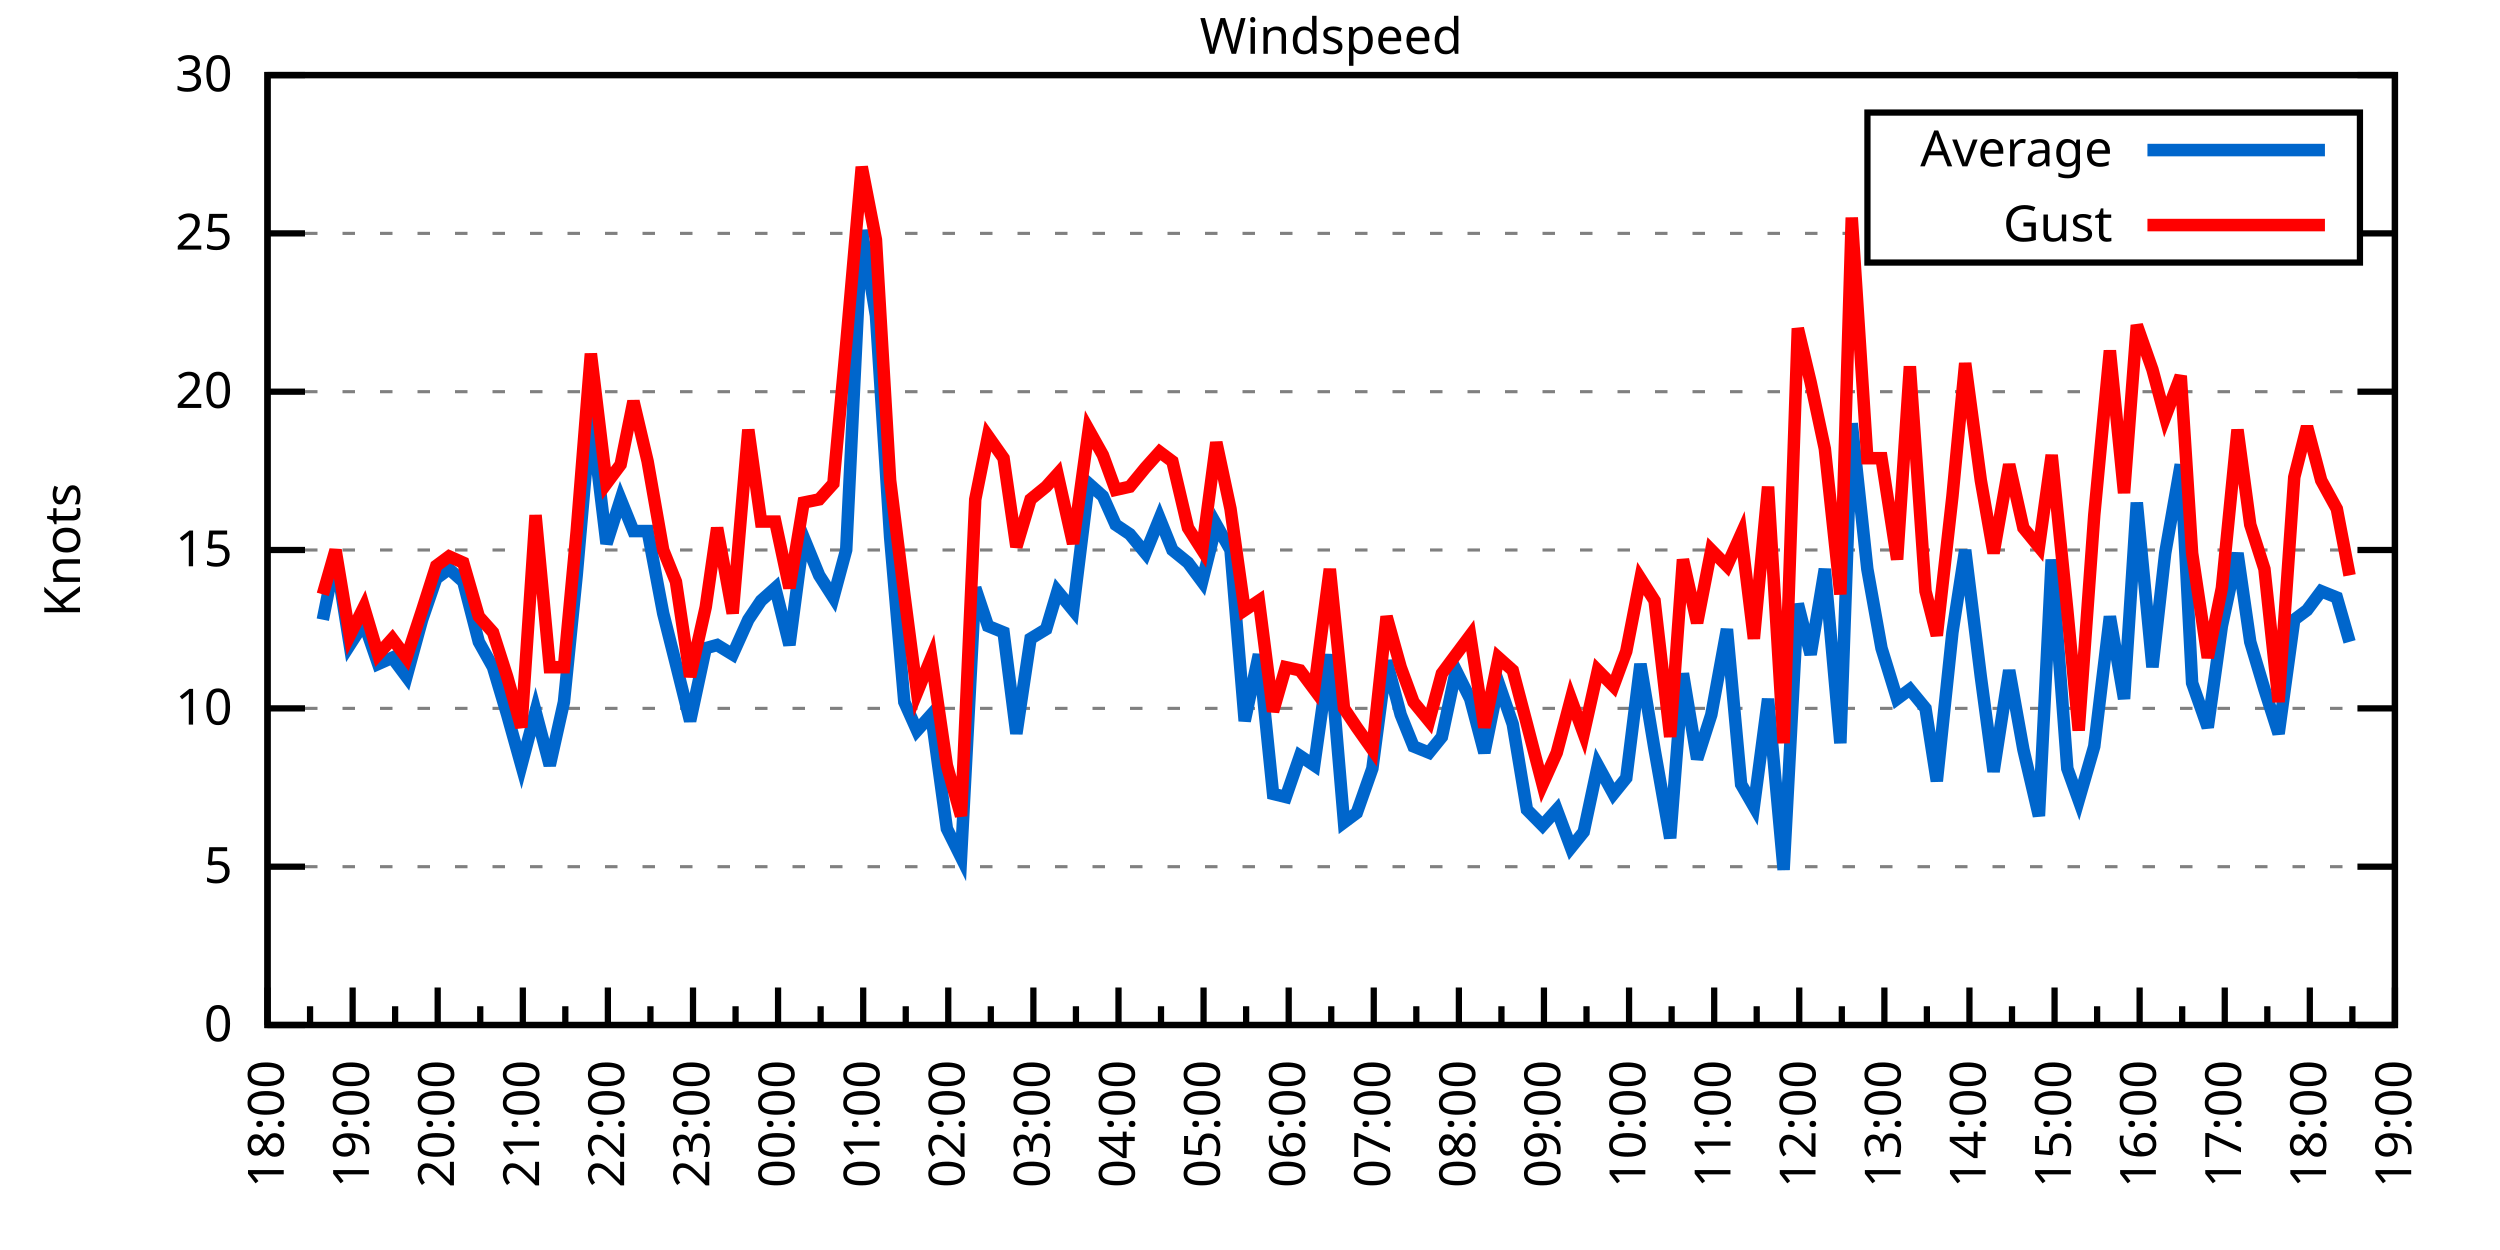
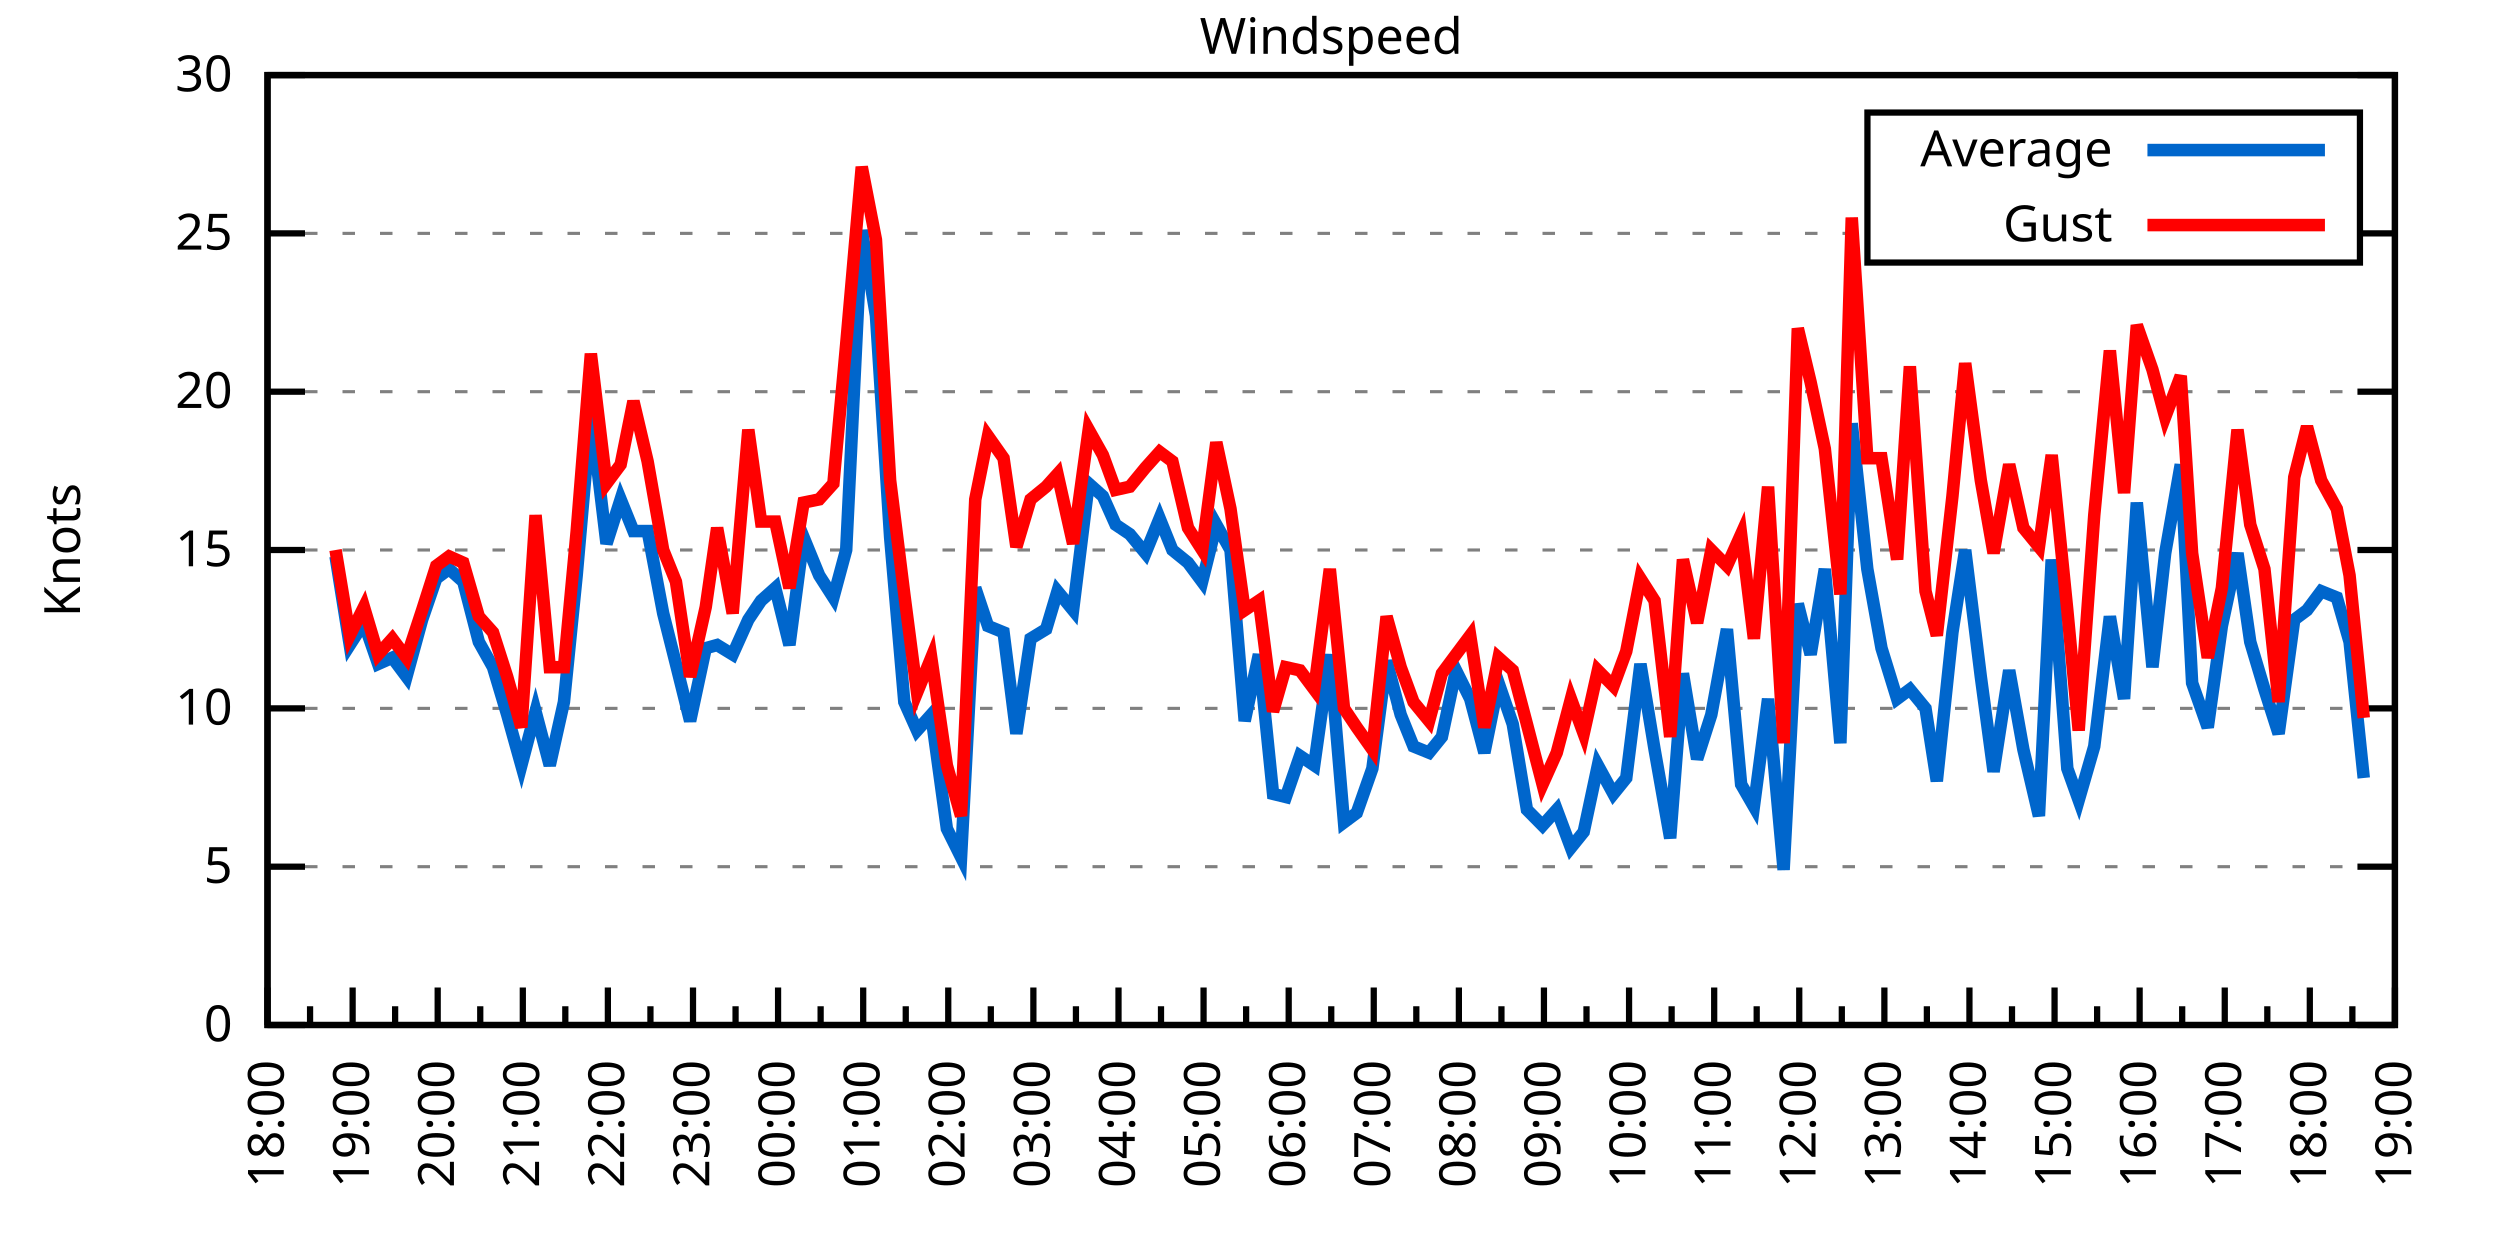
<svg xmlns="http://www.w3.org/2000/svg" xmlns:xlink="http://www.w3.org/1999/xlink" width="400" height="200" viewBox="0 0 400 200">
  <g id="gnuplot_canvas">
    <rect x="0" y="0" width="400" height="200" fill="none" />
    <defs>
      <circle id="gpDot" r="0.5" stroke-width="0.5" stroke="currentColor" />
      <path id="gpPt0" stroke-width="0.333" stroke="currentColor" d="M-1,0 h2 M0,-1 v2" />
      <path id="gpPt1" stroke-width="0.333" stroke="currentColor" d="M-1,-1 L1,1 M1,-1 L-1,1" />
      <path id="gpPt2" stroke-width="0.333" stroke="currentColor" d="M-1,0 L1,0 M0,-1 L0,1 M-1,-1 L1,1 M-1,1 L1,-1" />
      <rect id="gpPt3" stroke-width="0.333" stroke="currentColor" x="-1" y="-1" width="2" height="2" />
      <rect id="gpPt4" stroke-width="0.333" stroke="currentColor" fill="currentColor" x="-1" y="-1" width="2" height="2" />
      <circle id="gpPt5" stroke-width="0.333" stroke="currentColor" cx="0" cy="0" r="1" />
      <use xlink:href="#gpPt5" id="gpPt6" fill="currentColor" stroke="none" />
      <path id="gpPt7" stroke-width="0.333" stroke="currentColor" d="M0,-1.33 L-1.33,0.67 L1.33,0.67 z" />
      <use xlink:href="#gpPt7" id="gpPt8" fill="currentColor" stroke="none" />
      <use xlink:href="#gpPt7" id="gpPt9" stroke="currentColor" transform="rotate(180)" />
      <use xlink:href="#gpPt9" id="gpPt10" fill="currentColor" stroke="none" />
      <use xlink:href="#gpPt3" id="gpPt11" stroke="currentColor" transform="rotate(45)" />
      <use xlink:href="#gpPt11" id="gpPt12" fill="currentColor" stroke="none" />
      <path id="gpPt13" stroke-width="0.333" stroke="currentColor" d="M0,1.330 L1.265,0.411 L0.782,-1.067 L-0.782,-1.076 L-1.265,0.411 z" />
      <use xlink:href="#gpPt13" id="gpPt14" fill="currentColor" stroke="none" />
      <filter id="textbox" filterUnits="objectBoundingBox" x="0" y="0" height="1" width="1">
        <feFlood flood-color="white" flood-opacity="1" result="bgnd" />
        <feComposite in="SourceGraphic" in2="bgnd" operator="atop" />
      </filter>
      <filter id="greybox" filterUnits="objectBoundingBox" x="0" y="0" height="1" width="1">
        <feFlood flood-color="lightgrey" flood-opacity="1" result="grey" />
        <feComposite in="SourceGraphic" in2="grey" operator="atop" />
      </filter>
    </defs>
    <g fill="none" color="white" stroke="currentColor" stroke-width="1.00" stroke-linecap="butt" stroke-linejoin="miter">
</g>
    <g fill="none" color="black" stroke="currentColor" stroke-width="1.00" stroke-linecap="butt" stroke-linejoin="miter">
      <g stroke="none" shape-rendering="crispEdges">
        <polygon fill="rgb(255, 255, 255)" points="42.80,164.00 383.18,164.00 383.18,12.02 42.80,12.02 " />
      </g>
    </g>
    <g fill="none" color="black" stroke="currentColor" stroke-width="1.00" stroke-linecap="butt" stroke-linejoin="miter">
</g>
    <g fill="none" color="black" stroke="black" stroke-width="0.50" stroke-linecap="butt" stroke-linejoin="miter">
</g>
    <g fill="none" color="gray" stroke="currentColor" stroke-width="0.50" stroke-linecap="butt" stroke-linejoin="miter">
      <path stroke="gray" stroke-dasharray="2,4" class="gridline" d="M42.80,164.00 L383.19,164.00  " />
    </g>
    <g fill="none" color="gray" stroke="gray" stroke-width="1.00" stroke-linecap="butt" stroke-linejoin="miter">
</g>
    <g fill="none" color="black" stroke="currentColor" stroke-width="1.00" stroke-linecap="butt" stroke-linejoin="miter">
      <path stroke="black" d="M42.80,164.00 L48.80,164.00 M383.19,164.00 L377.19,164.00  " />
      <g transform="translate(37.20,166.60)" stroke="none" fill="black" font-family="Sans" font-size="8.00" text-anchor="end">
        <text>
          <tspan font-family="Sans"> 0</tspan>
        </text>
      </g>
    </g>
    <g fill="none" color="black" stroke="currentColor" stroke-width="1.00" stroke-linecap="butt" stroke-linejoin="miter">
</g>
    <g fill="none" color="black" stroke="black" stroke-width="0.50" stroke-linecap="butt" stroke-linejoin="miter">
</g>
    <g fill="none" color="gray" stroke="currentColor" stroke-width="0.50" stroke-linecap="butt" stroke-linejoin="miter">
      <path stroke="gray" stroke-dasharray="2,4" class="gridline" d="M42.80,138.67 L383.19,138.67  " />
    </g>
    <g fill="none" color="gray" stroke="gray" stroke-width="1.00" stroke-linecap="butt" stroke-linejoin="miter">
</g>
    <g fill="none" color="black" stroke="currentColor" stroke-width="1.00" stroke-linecap="butt" stroke-linejoin="miter">
      <path stroke="black" d="M42.80,138.67 L48.80,138.67 M383.19,138.67 L377.19,138.67  " />
      <g transform="translate(37.20,141.27)" stroke="none" fill="black" font-family="Sans" font-size="8.00" text-anchor="end">
        <text>
          <tspan font-family="Sans"> 5</tspan>
        </text>
      </g>
    </g>
    <g fill="none" color="black" stroke="currentColor" stroke-width="1.00" stroke-linecap="butt" stroke-linejoin="miter">
</g>
    <g fill="none" color="black" stroke="black" stroke-width="0.50" stroke-linecap="butt" stroke-linejoin="miter">
</g>
    <g fill="none" color="gray" stroke="currentColor" stroke-width="0.50" stroke-linecap="butt" stroke-linejoin="miter">
      <path stroke="gray" stroke-dasharray="2,4" class="gridline" d="M42.80,113.34 L383.19,113.34  " />
    </g>
    <g fill="none" color="gray" stroke="gray" stroke-width="1.00" stroke-linecap="butt" stroke-linejoin="miter">
</g>
    <g fill="none" color="black" stroke="currentColor" stroke-width="1.00" stroke-linecap="butt" stroke-linejoin="miter">
      <path stroke="black" d="M42.80,113.34 L48.80,113.34 M383.19,113.34 L377.19,113.34  " />
      <g transform="translate(37.20,115.94)" stroke="none" fill="black" font-family="Sans" font-size="8.00" text-anchor="end">
        <text>
          <tspan font-family="Sans"> 10</tspan>
        </text>
      </g>
    </g>
    <g fill="none" color="black" stroke="currentColor" stroke-width="1.00" stroke-linecap="butt" stroke-linejoin="miter">
</g>
    <g fill="none" color="black" stroke="black" stroke-width="0.50" stroke-linecap="butt" stroke-linejoin="miter">
</g>
    <g fill="none" color="gray" stroke="currentColor" stroke-width="0.50" stroke-linecap="butt" stroke-linejoin="miter">
      <path stroke="gray" stroke-dasharray="2,4" class="gridline" d="M42.80,88.00 L383.19,88.00  " />
    </g>
    <g fill="none" color="gray" stroke="gray" stroke-width="1.00" stroke-linecap="butt" stroke-linejoin="miter">
</g>
    <g fill="none" color="black" stroke="currentColor" stroke-width="1.00" stroke-linecap="butt" stroke-linejoin="miter">
      <path stroke="black" d="M42.80,88.00 L48.80,88.00 M383.19,88.00 L377.19,88.00  " />
      <g transform="translate(37.20,90.60)" stroke="none" fill="black" font-family="Sans" font-size="8.00" text-anchor="end">
        <text>
          <tspan font-family="Sans"> 15</tspan>
        </text>
      </g>
    </g>
    <g fill="none" color="black" stroke="currentColor" stroke-width="1.00" stroke-linecap="butt" stroke-linejoin="miter">
</g>
    <g fill="none" color="black" stroke="black" stroke-width="0.50" stroke-linecap="butt" stroke-linejoin="miter">
</g>
    <g fill="none" color="gray" stroke="currentColor" stroke-width="0.50" stroke-linecap="butt" stroke-linejoin="miter">
      <path stroke="gray" stroke-dasharray="2,4" class="gridline" d="M42.80,62.67 L383.19,62.67  " />
    </g>
    <g fill="none" color="gray" stroke="gray" stroke-width="1.00" stroke-linecap="butt" stroke-linejoin="miter">
</g>
    <g fill="none" color="black" stroke="currentColor" stroke-width="1.00" stroke-linecap="butt" stroke-linejoin="miter">
      <path stroke="black" d="M42.80,62.67 L48.80,62.67 M383.19,62.67 L377.19,62.67  " />
      <g transform="translate(37.20,65.27)" stroke="none" fill="black" font-family="Sans" font-size="8.00" text-anchor="end">
        <text>
          <tspan font-family="Sans"> 20</tspan>
        </text>
      </g>
    </g>
    <g fill="none" color="black" stroke="currentColor" stroke-width="1.00" stroke-linecap="butt" stroke-linejoin="miter">
</g>
    <g fill="none" color="black" stroke="black" stroke-width="0.50" stroke-linecap="butt" stroke-linejoin="miter">
</g>
    <g fill="none" color="gray" stroke="currentColor" stroke-width="0.50" stroke-linecap="butt" stroke-linejoin="miter">
      <path stroke="gray" stroke-dasharray="2,4" class="gridline" d="M42.80,37.34 L298.79,37.34 M377.59,37.34 L383.19,37.34  " />
    </g>
    <g fill="none" color="gray" stroke="gray" stroke-width="1.00" stroke-linecap="butt" stroke-linejoin="miter">
</g>
    <g fill="none" color="black" stroke="currentColor" stroke-width="1.00" stroke-linecap="butt" stroke-linejoin="miter">
      <path stroke="black" d="M42.80,37.34 L48.80,37.34 M383.19,37.34 L377.19,37.34  " />
      <g transform="translate(37.20,39.94)" stroke="none" fill="black" font-family="Sans" font-size="8.00" text-anchor="end">
        <text>
          <tspan font-family="Sans"> 25</tspan>
        </text>
      </g>
    </g>
    <g fill="none" color="black" stroke="currentColor" stroke-width="1.00" stroke-linecap="butt" stroke-linejoin="miter">
</g>
    <g fill="none" color="black" stroke="black" stroke-width="0.50" stroke-linecap="butt" stroke-linejoin="miter">
</g>
    <g fill="none" color="gray" stroke="currentColor" stroke-width="0.50" stroke-linecap="butt" stroke-linejoin="miter">
      <path stroke="gray" stroke-dasharray="2,4" class="gridline" d="M42.80,12.01 L383.19,12.01  " />
    </g>
    <g fill="none" color="gray" stroke="gray" stroke-width="1.00" stroke-linecap="butt" stroke-linejoin="miter">
</g>
    <g fill="none" color="black" stroke="currentColor" stroke-width="1.00" stroke-linecap="butt" stroke-linejoin="miter">
      <path stroke="black" d="M42.80,12.01 L48.80,12.01 M383.19,12.01 L377.19,12.01  " />
      <g transform="translate(37.20,14.61)" stroke="none" fill="black" font-family="Sans" font-size="8.00" text-anchor="end">
        <text>
          <tspan font-family="Sans"> 30</tspan>
        </text>
      </g>
    </g>
    <g fill="none" color="black" stroke="currentColor" stroke-width="1.00" stroke-linecap="butt" stroke-linejoin="miter">
      <path stroke="black" d="M42.80,164.00 L42.80,158.00  " />
      <g transform="translate(45.40,169.60) rotate(270)" stroke="none" fill="black" font-family="Sans" font-size="8.00" text-anchor="end">
        <text>
          <tspan font-family="Sans">18:00</tspan>
        </text>
      </g>
    </g>
    <g fill="none" color="black" stroke="currentColor" stroke-width="1.00" stroke-linecap="butt" stroke-linejoin="miter">
      <path stroke="black" d="M49.61,164.00 L49.61,161.00 M56.42,164.00 L56.42,158.00  " />
      <g transform="translate(59.02,169.60) rotate(270)" stroke="none" fill="black" font-family="Sans" font-size="8.00" text-anchor="end">
        <text>
          <tspan font-family="Sans">19:00</tspan>
        </text>
      </g>
    </g>
    <g fill="none" color="black" stroke="currentColor" stroke-width="1.00" stroke-linecap="butt" stroke-linejoin="miter">
      <path stroke="black" d="M63.22,164.00 L63.22,161.00 M70.03,164.00 L70.03,158.00  " />
      <g transform="translate(72.63,169.60) rotate(270)" stroke="none" fill="black" font-family="Sans" font-size="8.00" text-anchor="end">
        <text>
          <tspan font-family="Sans">20:00</tspan>
        </text>
      </g>
    </g>
    <g fill="none" color="black" stroke="currentColor" stroke-width="1.00" stroke-linecap="butt" stroke-linejoin="miter">
      <path stroke="black" d="M76.84,164.00 L76.84,161.00 M83.65,164.00 L83.65,158.00  " />
      <g transform="translate(86.25,169.60) rotate(270)" stroke="none" fill="black" font-family="Sans" font-size="8.00" text-anchor="end">
        <text>
          <tspan font-family="Sans">21:00</tspan>
        </text>
      </g>
    </g>
    <g fill="none" color="black" stroke="currentColor" stroke-width="1.00" stroke-linecap="butt" stroke-linejoin="miter">
      <path stroke="black" d="M90.45,164.00 L90.45,161.00 M97.26,164.00 L97.26,158.00  " />
      <g transform="translate(99.86,169.60) rotate(270)" stroke="none" fill="black" font-family="Sans" font-size="8.00" text-anchor="end">
        <text>
          <tspan font-family="Sans">22:00</tspan>
        </text>
      </g>
    </g>
    <g fill="none" color="black" stroke="currentColor" stroke-width="1.00" stroke-linecap="butt" stroke-linejoin="miter">
      <path stroke="black" d="M104.07,164.00 L104.07,161.00 M110.88,164.00 L110.88,158.00  " />
      <g transform="translate(113.48,169.60) rotate(270)" stroke="none" fill="black" font-family="Sans" font-size="8.00" text-anchor="end">
        <text>
          <tspan font-family="Sans">23:00</tspan>
        </text>
      </g>
    </g>
    <g fill="none" color="black" stroke="currentColor" stroke-width="1.00" stroke-linecap="butt" stroke-linejoin="miter">
      <path stroke="black" d="M117.69,164.00 L117.69,161.00 M124.49,164.00 L124.49,158.00  " />
      <g transform="translate(127.09,169.60) rotate(270)" stroke="none" fill="black" font-family="Sans" font-size="8.00" text-anchor="end">
        <text>
          <tspan font-family="Sans">00:00</tspan>
        </text>
      </g>
    </g>
    <g fill="none" color="black" stroke="currentColor" stroke-width="1.00" stroke-linecap="butt" stroke-linejoin="miter">
      <path stroke="black" d="M131.30,164.00 L131.30,161.00 M138.11,164.00 L138.11,158.00  " />
      <g transform="translate(140.71,169.60) rotate(270)" stroke="none" fill="black" font-family="Sans" font-size="8.00" text-anchor="end">
        <text>
          <tspan font-family="Sans">01:00</tspan>
        </text>
      </g>
    </g>
    <g fill="none" color="black" stroke="currentColor" stroke-width="1.00" stroke-linecap="butt" stroke-linejoin="miter">
      <path stroke="black" d="M144.92,164.00 L144.92,161.00 M151.72,164.00 L151.72,158.00  " />
      <g transform="translate(154.32,169.60) rotate(270)" stroke="none" fill="black" font-family="Sans" font-size="8.00" text-anchor="end">
        <text>
          <tspan font-family="Sans">02:00</tspan>
        </text>
      </g>
    </g>
    <g fill="none" color="black" stroke="currentColor" stroke-width="1.00" stroke-linecap="butt" stroke-linejoin="miter">
      <path stroke="black" d="M158.53,164.00 L158.53,161.00 M165.34,164.00 L165.34,158.00  " />
      <g transform="translate(167.94,169.60) rotate(270)" stroke="none" fill="black" font-family="Sans" font-size="8.00" text-anchor="end">
        <text>
          <tspan font-family="Sans">03:00</tspan>
        </text>
      </g>
    </g>
    <g fill="none" color="black" stroke="currentColor" stroke-width="1.00" stroke-linecap="butt" stroke-linejoin="miter">
      <path stroke="black" d="M172.15,164.00 L172.15,161.00 M178.96,164.00 L178.96,158.00  " />
      <g transform="translate(181.56,169.60) rotate(270)" stroke="none" fill="black" font-family="Sans" font-size="8.00" text-anchor="end">
        <text>
          <tspan font-family="Sans">04:00</tspan>
        </text>
      </g>
    </g>
    <g fill="none" color="black" stroke="currentColor" stroke-width="1.00" stroke-linecap="butt" stroke-linejoin="miter">
      <path stroke="black" d="M185.76,164.00 L185.76,161.00 M192.57,164.00 L192.57,158.00  " />
      <g transform="translate(195.17,169.60) rotate(270)" stroke="none" fill="black" font-family="Sans" font-size="8.00" text-anchor="end">
        <text>
          <tspan font-family="Sans">05:00</tspan>
        </text>
      </g>
    </g>
    <g fill="none" color="black" stroke="currentColor" stroke-width="1.00" stroke-linecap="butt" stroke-linejoin="miter">
      <path stroke="black" d="M199.38,164.00 L199.38,161.00 M206.19,164.00 L206.19,158.00  " />
      <g transform="translate(208.79,169.60) rotate(270)" stroke="none" fill="black" font-family="Sans" font-size="8.00" text-anchor="end">
        <text>
          <tspan font-family="Sans">06:00</tspan>
        </text>
      </g>
    </g>
    <g fill="none" color="black" stroke="currentColor" stroke-width="1.00" stroke-linecap="butt" stroke-linejoin="miter">
      <path stroke="black" d="M213.00,164.00 L213.00,161.00 M219.80,164.00 L219.80,158.00  " />
      <g transform="translate(222.40,169.60) rotate(270)" stroke="none" fill="black" font-family="Sans" font-size="8.00" text-anchor="end">
        <text>
          <tspan font-family="Sans">07:00</tspan>
        </text>
      </g>
    </g>
    <g fill="none" color="black" stroke="currentColor" stroke-width="1.00" stroke-linecap="butt" stroke-linejoin="miter">
      <path stroke="black" d="M226.61,164.00 L226.61,161.00 M233.42,164.00 L233.42,158.00  " />
      <g transform="translate(236.02,169.60) rotate(270)" stroke="none" fill="black" font-family="Sans" font-size="8.00" text-anchor="end">
        <text>
          <tspan font-family="Sans">08:00</tspan>
        </text>
      </g>
    </g>
    <g fill="none" color="black" stroke="currentColor" stroke-width="1.00" stroke-linecap="butt" stroke-linejoin="miter">
      <path stroke="black" d="M240.23,164.00 L240.23,161.00 M247.03,164.00 L247.03,158.00  " />
      <g transform="translate(249.63,169.60) rotate(270)" stroke="none" fill="black" font-family="Sans" font-size="8.00" text-anchor="end">
        <text>
          <tspan font-family="Sans">09:00</tspan>
        </text>
      </g>
    </g>
    <g fill="none" color="black" stroke="currentColor" stroke-width="1.00" stroke-linecap="butt" stroke-linejoin="miter">
      <path stroke="black" d="M253.84,164.00 L253.84,161.00 M260.65,164.00 L260.65,158.00  " />
      <g transform="translate(263.25,169.60) rotate(270)" stroke="none" fill="black" font-family="Sans" font-size="8.00" text-anchor="end">
        <text>
          <tspan font-family="Sans">10:00</tspan>
        </text>
      </g>
    </g>
    <g fill="none" color="black" stroke="currentColor" stroke-width="1.00" stroke-linecap="butt" stroke-linejoin="miter">
      <path stroke="black" d="M267.46,164.00 L267.46,161.00 M274.27,164.00 L274.27,158.00  " />
      <g transform="translate(276.87,169.60) rotate(270)" stroke="none" fill="black" font-family="Sans" font-size="8.00" text-anchor="end">
        <text>
          <tspan font-family="Sans">11:00</tspan>
        </text>
      </g>
    </g>
    <g fill="none" color="black" stroke="currentColor" stroke-width="1.00" stroke-linecap="butt" stroke-linejoin="miter">
      <path stroke="black" d="M281.07,164.00 L281.07,161.00 M287.88,164.00 L287.88,158.00  " />
      <g transform="translate(290.48,169.60) rotate(270)" stroke="none" fill="black" font-family="Sans" font-size="8.00" text-anchor="end">
        <text>
          <tspan font-family="Sans">12:00</tspan>
        </text>
      </g>
    </g>
    <g fill="none" color="black" stroke="currentColor" stroke-width="1.00" stroke-linecap="butt" stroke-linejoin="miter">
      <path stroke="black" d="M294.69,164.00 L294.69,161.00 M301.50,164.00 L301.50,158.00  " />
      <g transform="translate(304.10,169.60) rotate(270)" stroke="none" fill="black" font-family="Sans" font-size="8.00" text-anchor="end">
        <text>
          <tspan font-family="Sans">13:00</tspan>
        </text>
      </g>
    </g>
    <g fill="none" color="black" stroke="currentColor" stroke-width="1.00" stroke-linecap="butt" stroke-linejoin="miter">
      <path stroke="black" d="M308.30,164.00 L308.30,161.00 M315.11,164.00 L315.11,158.00  " />
      <g transform="translate(317.71,169.60) rotate(270)" stroke="none" fill="black" font-family="Sans" font-size="8.00" text-anchor="end">
        <text>
          <tspan font-family="Sans">14:00</tspan>
        </text>
      </g>
    </g>
    <g fill="none" color="black" stroke="currentColor" stroke-width="1.00" stroke-linecap="butt" stroke-linejoin="miter">
      <path stroke="black" d="M321.92,164.00 L321.92,161.00 M328.73,164.00 L328.73,158.00  " />
      <g transform="translate(331.33,169.60) rotate(270)" stroke="none" fill="black" font-family="Sans" font-size="8.00" text-anchor="end">
        <text>
          <tspan font-family="Sans">15:00</tspan>
        </text>
      </g>
    </g>
    <g fill="none" color="black" stroke="currentColor" stroke-width="1.00" stroke-linecap="butt" stroke-linejoin="miter">
      <path stroke="black" d="M335.54,164.00 L335.54,161.00 M342.34,164.00 L342.34,158.00  " />
      <g transform="translate(344.94,169.60) rotate(270)" stroke="none" fill="black" font-family="Sans" font-size="8.00" text-anchor="end">
        <text>
          <tspan font-family="Sans">16:00</tspan>
        </text>
      </g>
    </g>
    <g fill="none" color="black" stroke="currentColor" stroke-width="1.00" stroke-linecap="butt" stroke-linejoin="miter">
      <path stroke="black" d="M349.15,164.00 L349.15,161.00 M355.96,164.00 L355.96,158.00  " />
      <g transform="translate(358.56,169.60) rotate(270)" stroke="none" fill="black" font-family="Sans" font-size="8.00" text-anchor="end">
        <text>
          <tspan font-family="Sans">17:00</tspan>
        </text>
      </g>
    </g>
    <g fill="none" color="black" stroke="currentColor" stroke-width="1.00" stroke-linecap="butt" stroke-linejoin="miter">
      <path stroke="black" d="M362.77,164.00 L362.77,161.00 M369.57,164.00 L369.57,158.00  " />
      <g transform="translate(372.17,169.60) rotate(270)" stroke="none" fill="black" font-family="Sans" font-size="8.00" text-anchor="end">
        <text>
          <tspan font-family="Sans">18:00</tspan>
        </text>
      </g>
    </g>
    <g fill="none" color="black" stroke="currentColor" stroke-width="1.00" stroke-linecap="butt" stroke-linejoin="miter">
      <path stroke="black" d="M376.38,164.00 L376.38,161.00 M383.19,164.00 L383.19,158.00  " />
      <g transform="translate(385.79,169.60) rotate(270)" stroke="none" fill="black" font-family="Sans" font-size="8.00" text-anchor="end">
        <text>
          <tspan font-family="Sans">19:00</tspan>
        </text>
      </g>
    </g>
    <g fill="none" color="black" stroke="currentColor" stroke-width="1.00" stroke-linecap="butt" stroke-linejoin="miter">
</g>
    <g fill="none" color="black" stroke="currentColor" stroke-width="1.00" stroke-linecap="butt" stroke-linejoin="miter">
      <path stroke="black" d="M42.80,12.01 L42.80,164.00 L383.19,164.00 L383.19,12.01 L42.80,12.01 Z  " />
    </g>
    <g fill="none" color="black" stroke="currentColor" stroke-width="1.00" stroke-linecap="butt" stroke-linejoin="miter">
      <g transform="translate(12.80,88.01) rotate(270)" stroke="none" fill="black" font-family="Sans" font-size="8.00" text-anchor="middle">
        <text>
          <tspan font-family="Sans">Knots</tspan>
        </text>
      </g>
    </g>
    <g fill="none" color="black" stroke="currentColor" stroke-width="1.00" stroke-linecap="butt" stroke-linejoin="miter">
</g>
    <g fill="none" color="black" stroke="currentColor" stroke-width="1.00" stroke-linecap="butt" stroke-linejoin="miter">
      <path stroke="black" d="M298.79,42.01 L298.79,18.01 L377.59,18.01 L377.59,42.01 L298.79,42.01 Z  " />
    </g>
    <g id="Windspeed_plot_1">
      <g fill="none" color="white" stroke="black" stroke-width="2.00" stroke-linecap="butt" stroke-linejoin="miter">
</g>
      <g fill="none" color="black" stroke="currentColor" stroke-width="2.00" stroke-linecap="butt" stroke-linejoin="miter">
        <g transform="translate(337.99,26.61)" stroke="none" fill="black" font-family="Sans" font-size="8.00" text-anchor="end">
          <text>
            <tspan font-family="Sans">Average</tspan>
          </text>
        </g>
      </g>
      <g fill="none" color="black" stroke="currentColor" stroke-width="2.00" stroke-linecap="butt" stroke-linejoin="miter">
-         <path stroke="rgb(  0, 102, 204)" d="M343.59,24.01 L371.99,24.01 M51.65,99.15 L53.69,89.02 L55.96,103.20 L58.23,99.66 L60.50,106.24 L62.77,105.23   L65.04,108.27 L67.54,99.15 L69.80,92.56 L71.85,91.04 L74.12,93.07 L76.61,102.70 L78.88,106.75 L81.15,114.35   L83.42,122.46 L85.69,113.84 L87.96,122.46 L90.23,112.32 L92.27,92.06 L94.54,66.22 L97.04,86.99 L99.30,79.90   L101.35,84.97 L103.62,84.97 L106.11,98.14 L108.15,106.24 L110.42,115.36 L112.92,103.71 L114.74,103.20 L117.23,104.72   L119.73,99.15 L121.77,96.11 L124.04,94.08 L126.31,103.20 L128.58,85.98 L131.07,92.06 L133.34,95.60 L135.39,88.00   L137.88,36.84 L140.15,50.51 L142.42,85.98 L144.69,112.32 L146.73,116.88 L149.00,114.35 L151.50,132.59 L153.77,137.15   L156.04,94.08 L158.08,100.16 L160.57,101.18 L162.62,117.39 L164.89,102.19 L167.38,100.67 L169.20,94.59 L171.69,97.63   L174.19,77.37 L176.46,79.39 L178.50,83.95 L180.77,85.47 L183.27,88.51 L185.54,82.94 L187.58,88.00 L190.08,90.03   L192.34,93.07 L194.61,83.95 L196.88,88.00 L199.15,115.36 L201.42,104.72 L203.69,127.02 L205.73,127.52 L208.00,120.94   L210.27,122.46 L212.77,104.72 L215.04,131.58 L217.08,130.06 L219.58,122.96 L221.85,105.74 L224.11,114.35 L226.16,119.42   L228.65,120.43 L230.70,117.90 L232.96,107.26 L235.23,111.82 L237.50,120.43 L239.77,109.28 L242.04,115.87 L244.31,129.55   L246.81,132.08 L249.08,129.55 L251.35,135.63 L253.39,133.10 L255.66,122.46 L258.15,127.02 L260.20,124.48 L262.47,106.24   L264.73,119.92 L267.23,134.11 L269.27,107.76 L271.54,121.44 L273.81,114.35 L276.31,100.67 L278.58,125.50 L280.62,129.04   L282.89,111.82 L285.38,139.17 L287.65,96.62 L289.70,104.72 L291.97,91.04 L294.46,118.91 L296.28,67.74 L298.77,91.04   L301.04,103.71 L303.54,111.82 L305.58,110.30 L308.08,113.34 L309.89,124.99 L312.39,101.18 L314.43,88.00 L316.93,108.27   L318.97,123.47 L321.47,107.26 L323.74,119.92 L326.23,130.56 L328.27,89.52 L330.77,122.96 L332.59,128.03 L335.08,119.42   L337.58,98.64 L339.85,111.82 L341.89,80.41 L344.39,106.75 L346.43,88.51 L348.92,74.33 L350.74,109.28 L353.24,116.38   L355.50,100.16 L358.00,88.51 L360.04,102.70 L362.31,110.30 L364.58,117.39 L367.08,99.15 L369.12,97.63 L371.39,94.59   L373.89,95.60 L375.93,102.70  " />
+         <path stroke="rgb(  0, 102, 204)" d="M343.59,24.01 L371.99,24.01 M53.69,89.02 L55.96,103.20 L58.23,99.66 L60.50,106.24 L62.77,105.23 L65.04,108.27   L67.54,99.15 L69.80,92.56 L71.85,91.04 L74.12,93.07 L76.61,102.70 L78.88,106.75 L81.15,114.35 L83.42,122.46   L85.69,113.84 L87.96,122.46 L90.23,112.32 L92.27,92.06 L94.54,66.22 L97.04,86.99 L99.30,79.90 L101.35,84.97   L103.62,84.97 L106.11,98.14 L108.15,106.24 L110.42,115.36 L112.92,103.71 L114.74,103.20 L117.23,104.72 L119.73,99.15   L121.77,96.11 L124.04,94.08 L126.31,103.20 L128.58,85.98 L131.07,92.06 L133.34,95.60 L135.39,88.00 L137.88,36.84   L140.15,50.51 L142.42,85.98 L144.69,112.32 L146.73,116.88 L149.00,114.35 L151.50,132.59 L153.77,137.15 L156.04,94.08   L158.08,100.16 L160.57,101.18 L162.62,117.39 L164.89,102.19 L167.38,100.67 L169.20,94.59 L171.69,97.63 L174.19,77.37   L176.46,79.39 L178.50,83.95 L180.77,85.47 L183.27,88.51 L185.54,82.94 L187.58,88.00 L190.08,90.03 L192.34,93.07   L194.61,83.95 L196.88,88.00 L199.15,115.36 L201.42,104.72 L203.69,127.02 L205.73,127.52 L208.00,120.94 L210.27,122.46   L212.77,104.72 L215.04,131.58 L217.08,130.06 L219.58,122.96 L221.85,105.74 L224.11,114.35 L226.16,119.42 L228.65,120.43   L230.70,117.90 L232.96,107.26 L235.23,111.82 L237.50,120.43 L239.77,109.28 L242.04,115.87 L244.31,129.55 L246.81,132.08   L249.08,129.55 L251.35,135.63 L253.39,133.10 L255.66,122.46 L258.15,127.02 L260.20,124.48 L262.47,106.24 L264.73,119.92   L267.23,134.11 L269.27,107.76 L271.54,121.44 L273.81,114.35 L276.31,100.67 L278.58,125.50 L280.62,129.04 L282.89,111.82   L285.38,139.17 L287.65,96.62 L289.70,104.72 L291.97,91.04 L294.46,118.91 L296.28,67.74 L298.77,91.04 L301.04,103.71   L303.54,111.82 L305.58,110.30 L308.08,113.34 L309.89,124.99 L312.39,101.18 L314.43,88.00 L316.93,108.27 L318.97,123.47   L321.47,107.26 L323.74,119.92 L326.23,130.56 L328.27,89.52 L330.77,122.96 L332.59,128.03 L335.08,119.42 L337.58,98.64   L339.85,111.82 L341.89,80.41 L344.39,106.75 L346.43,88.51 L348.92,74.33 L350.74,109.28 L353.24,116.38 L355.50,100.16   L358.00,88.51 L360.04,102.70 L362.31,110.30 L364.58,117.39 L367.08,99.15 L369.12,97.63 L371.39,94.59 L373.89,95.60   L375.93,102.70 L378.20,124.48  " />
      </g>
    </g>
    <g id="Windspeed_plot_2">
      <g fill="none" color="black" stroke="currentColor" stroke-width="2.00" stroke-linecap="butt" stroke-linejoin="miter">
        <g transform="translate(337.99,38.61)" stroke="none" fill="black" font-family="Sans" font-size="8.00" text-anchor="end">
          <text>
            <tspan font-family="Sans">Gust</tspan>
          </text>
        </g>
      </g>
      <g fill="none" color="black" stroke="currentColor" stroke-width="2.00" stroke-linecap="butt" stroke-linejoin="miter">
-         <path stroke="rgb(255,   0,   0)" d="M343.59,36.01 L371.99,36.01 M51.65,95.10 L53.69,88.00 L55.96,101.68 L58.23,97.12 L60.50,104.72 L62.77,102.19   L65.04,105.23 L67.54,97.63 L69.80,90.54 L71.85,89.02 L74.12,90.03 L76.61,98.64 L78.88,101.18 L81.15,108.27   L83.42,116.38 L85.69,82.43 L87.96,106.75 L90.23,106.75 L92.27,84.97 L94.54,56.59 L97.04,77.37 L99.30,74.33   L101.35,64.19 L103.62,73.82 L106.11,88.00 L108.15,93.07 L110.42,108.27 L112.92,97.12 L114.74,84.46 L117.23,98.14   L119.73,68.75 L121.77,83.45 L124.04,83.45 L126.31,94.08 L128.58,80.41 L131.07,79.90 L133.34,77.37 L135.39,55.07   L137.88,26.70 L140.15,38.35 L142.42,76.86 L144.69,95.10 L146.73,110.80 L149.00,105.23 L151.50,122.46 L153.77,130.56   L156.04,79.90 L158.08,69.77 L160.57,73.31 L162.62,87.50 L164.89,79.90 L167.38,77.87 L169.20,75.85 L171.69,86.99   L174.19,68.75 L176.46,72.81 L178.50,78.38 L180.77,77.87 L183.27,74.83 L185.54,72.30 L187.58,73.82 L190.08,84.46   L192.34,88.00 L194.61,70.78 L196.88,81.42 L199.15,97.63 L201.42,96.11 L203.69,113.84 L205.73,106.75 L208.00,107.26   L210.27,110.30 L212.77,91.04 L215.04,113.34 L217.08,116.38 L219.58,119.92 L221.85,98.64 L224.11,106.75 L226.16,112.32   L228.65,115.36 L230.70,107.76 L232.96,104.72 L235.23,101.68 L237.50,116.38 L239.77,105.23 L242.04,107.26 L244.31,115.87   L246.81,125.50 L249.08,120.43 L251.35,111.82 L253.39,117.39 L255.66,107.26 L258.15,109.79 L260.20,104.22 L262.47,92.56   L264.73,96.11 L267.23,117.90 L269.27,89.52 L271.54,99.66 L273.81,88.00 L276.31,90.54 L278.58,85.47 L280.62,102.19   L282.89,77.87 L285.38,118.91 L287.65,52.54 L289.70,61.15 L291.97,71.79 L294.46,95.10 L296.28,34.81 L298.77,73.31   L301.04,73.31 L303.54,89.52 L305.58,58.62 L308.08,94.59 L309.89,101.68 L312.39,79.39 L314.43,58.11 L316.93,76.86   L318.97,88.51 L321.47,74.33 L323.74,84.46 L326.23,87.50 L328.27,72.81 L330.77,97.63 L332.59,116.88 L335.08,82.43   L337.58,56.09 L339.85,78.89 L341.89,52.03 L344.39,59.13 L346.43,66.73 L348.92,60.14 L350.74,88.51 L353.24,105.23   L355.50,94.08 L358.00,68.75 L360.04,83.95 L362.31,91.04 L364.58,112.32 L367.08,76.35 L369.12,68.25 L371.39,76.86   L373.89,81.42 L375.93,92.06  " />
+         <path stroke="rgb(255,   0,   0)" d="M343.59,36.01 L371.99,36.01 M53.69,88.00 L55.96,101.68 L58.23,97.12 L60.50,104.72 L62.77,102.19 L65.04,105.23   L67.54,97.63 L69.80,90.54 L71.85,89.02 L74.12,90.03 L76.61,98.64 L78.88,101.18 L81.15,108.27 L83.42,116.38   L85.69,82.43 L87.96,106.75 L90.23,106.75 L92.27,84.97 L94.54,56.59 L97.04,77.37 L99.30,74.33 L101.35,64.19   L103.62,73.82 L106.11,88.00 L108.15,93.07 L110.42,108.27 L112.92,97.12 L114.74,84.46 L117.23,98.14 L119.73,68.75   L121.77,83.45 L124.04,83.45 L126.31,94.08 L128.58,80.41 L131.07,79.90 L133.34,77.37 L135.39,55.07 L137.88,26.70   L140.15,38.35 L142.42,76.86 L144.69,95.10 L146.73,110.80 L149.00,105.23 L151.50,122.46 L153.77,130.56 L156.04,79.90   L158.08,69.77 L160.57,73.31 L162.62,87.50 L164.89,79.90 L167.38,77.87 L169.20,75.85 L171.69,86.99 L174.19,68.75   L176.46,72.81 L178.50,78.38 L180.77,77.87 L183.27,74.83 L185.54,72.30 L187.58,73.82 L190.08,84.46 L192.34,88.00   L194.61,70.78 L196.88,81.42 L199.15,97.63 L201.42,96.11 L203.69,113.84 L205.73,106.75 L208.00,107.26 L210.27,110.30   L212.77,91.04 L215.04,113.34 L217.08,116.38 L219.58,119.92 L221.85,98.64 L224.11,106.75 L226.16,112.32 L228.65,115.36   L230.70,107.76 L232.96,104.72 L235.23,101.68 L237.50,116.38 L239.77,105.23 L242.04,107.26 L244.31,115.87 L246.81,125.50   L249.08,120.43 L251.35,111.82 L253.39,117.39 L255.66,107.26 L258.15,109.79 L260.20,104.22 L262.47,92.56 L264.73,96.11   L267.23,117.90 L269.27,89.52 L271.54,99.66 L273.81,88.00 L276.31,90.54 L278.58,85.47 L280.62,102.19 L282.89,77.87   L285.38,118.91 L287.65,52.54 L289.70,61.15 L291.97,71.79 L294.46,95.10 L296.28,34.81 L298.77,73.31 L301.04,73.31   L303.54,89.52 L305.58,58.62 L308.08,94.59 L309.89,101.68 L312.39,79.39 L314.43,58.11 L316.93,76.86 L318.97,88.51   L321.47,74.33 L323.74,84.46 L326.23,87.50 L328.27,72.81 L330.77,97.63 L332.59,116.88 L335.08,82.43 L337.58,56.09   L339.85,78.89 L341.89,52.03 L344.39,59.13 L346.43,66.73 L348.92,60.14 L350.74,88.51 L353.24,105.23 L355.50,94.08   L358.00,68.75 L360.04,83.95 L362.31,91.04 L364.58,112.32 L367.08,76.35 L369.12,68.25 L371.39,76.86 L373.89,81.42   L375.93,92.06 L378.20,114.86  " />
      </g>
    </g>
    <g fill="none" color="black" stroke="currentColor" stroke-width="2.00" stroke-linecap="butt" stroke-linejoin="miter">
</g>
    <g fill="none" color="black" stroke="black" stroke-width="1.00" stroke-linecap="butt" stroke-linejoin="miter">
</g>
    <g fill="none" color="black" stroke="currentColor" stroke-width="1.00" stroke-linecap="butt" stroke-linejoin="miter">
      <path stroke="black" d="M42.80,12.01 L42.80,164.00 L383.19,164.00 L383.19,12.01 L42.80,12.01 Z  " />
    </g>
    <g fill="none" color="black" stroke="currentColor" stroke-width="1.00" stroke-linecap="butt" stroke-linejoin="miter">
      <g transform="translate(212.99,8.61)" stroke="none" fill="black" font-family="Sans" font-size="8.00" text-anchor="middle">
        <text>
          <tspan font-family="Sans">Windspeed</tspan>
        </text>
      </g>
    </g>
    <g fill="none" color="black" stroke="currentColor" stroke-width="1.00" stroke-linecap="butt" stroke-linejoin="miter">
</g>
  </g>
</svg>
